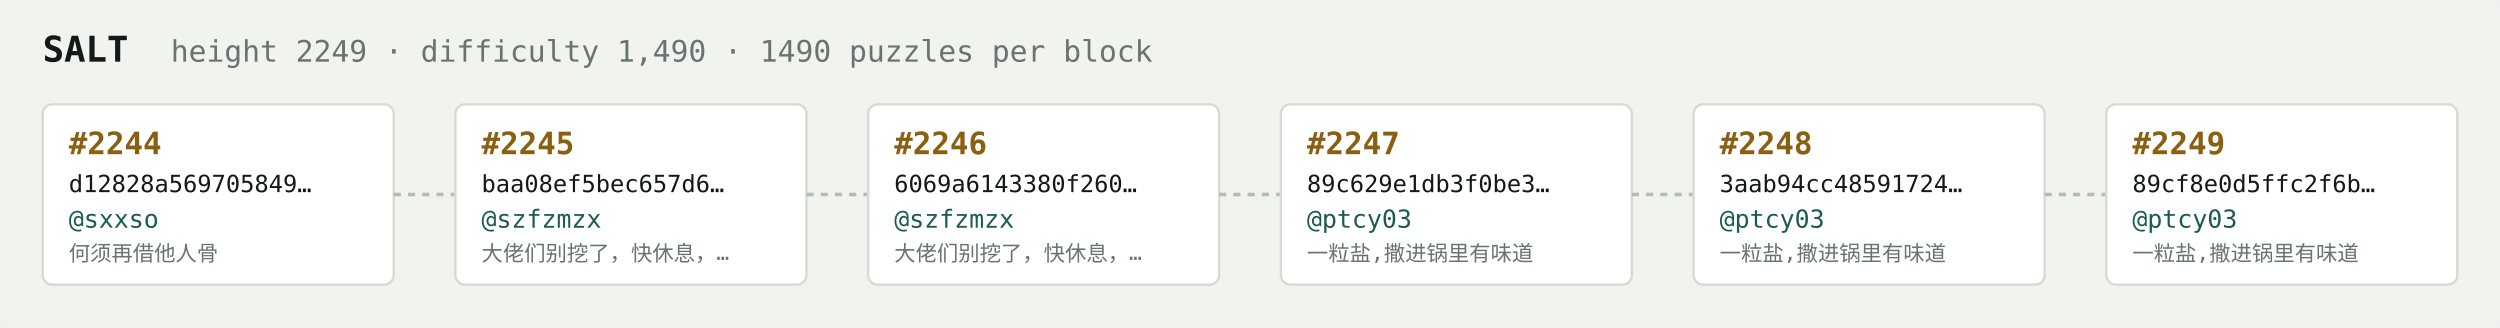
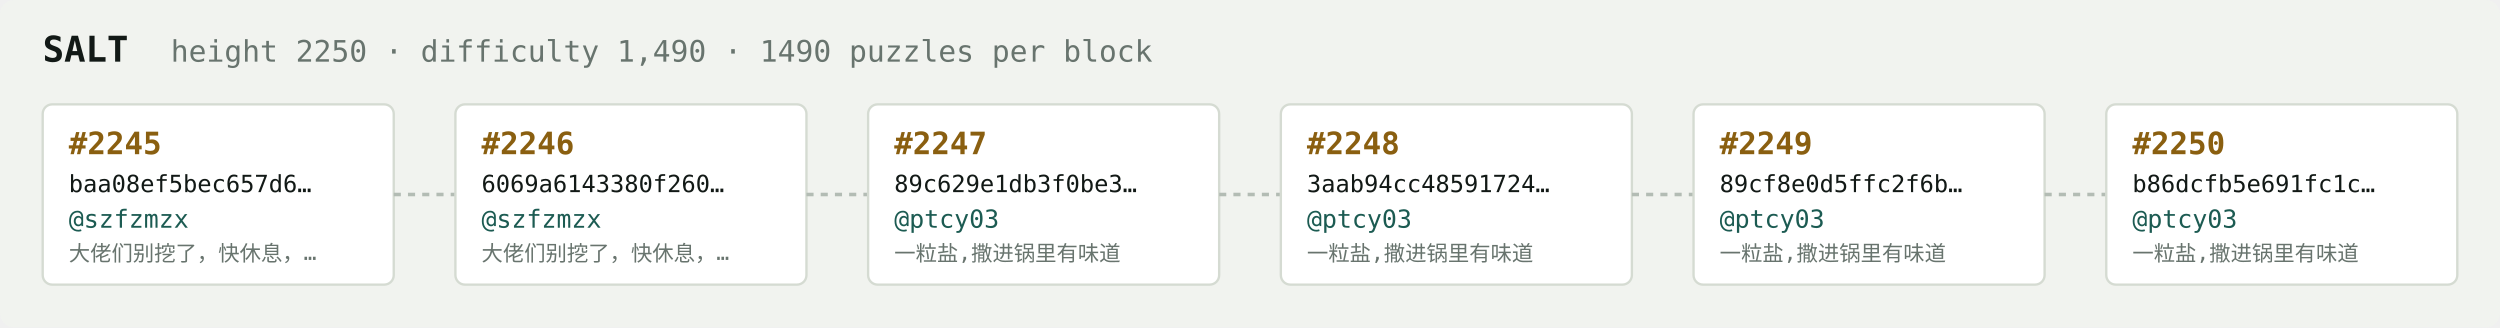
<svg xmlns="http://www.w3.org/2000/svg" width="1054" height="138" viewBox="0 0 1054 138" font-family="ui-monospace,SFMono-Regular,Menlo,monospace">
  <rect fill="#f1f3ef" width="1054" height="138" rx="6" />
  <text x="18" y="26" fill="#121916" font-size="15" font-weight="700">SALT</text>
-   <text x="72" y="26" fill="#68746e" font-size="12.5">height 2249 · difficulty 1,490 · 1490 puzzles per block</text>
+   <text x="72" y="26" fill="#68746e" font-size="12.5">height 2250 · difficulty 1,490 · 1490 puzzles per block</text>
  <rect x="18" y="44" width="148" height="76" rx="4" fill="#ffffff" stroke="#d5dbd2" stroke-width="1" />
-   <text x="29" y="65" fill="#8a5f10" font-size="13" font-weight="700">#2244</text>
-   <text x="29" y="81" fill="#121916" font-size="10">d12828a569705849…</text>
-   <text x="29" y="96" fill="#1c5b52" font-size="10.5">@sxxso</text>
-   <text x="29" y="110" fill="#68746e" font-size="9">何须再借他人骨</text>
+   <text x="29" y="65" fill="#8a5f10" font-size="13" font-weight="700">#2245</text>
+   <text x="29" y="81" fill="#121916" font-size="10">baa08ef5bec657d6…</text>
+   <text x="29" y="96" fill="#1c5b52" font-size="10.5">@szfzmzx</text>
+   <text x="29" y="110" fill="#68746e" font-size="9">大佬们别挖了，快休息，…</text>
  <line x1="166" y1="82.0" x2="192" y2="82.0" stroke="#b3bcb4" stroke-width="1.5" stroke-dasharray="3 3" />
  <rect x="192" y="44" width="148" height="76" rx="4" fill="#ffffff" stroke="#d5dbd2" stroke-width="1" />
-   <text x="203" y="65" fill="#8a5f10" font-size="13" font-weight="700">#2245</text>
-   <text x="203" y="81" fill="#121916" font-size="10">baa08ef5bec657d6…</text>
+   <text x="203" y="65" fill="#8a5f10" font-size="13" font-weight="700">#2246</text>
+   <text x="203" y="81" fill="#121916" font-size="10">6069a6143380f260…</text>
  <text x="203" y="96" fill="#1c5b52" font-size="10.5">@szfzmzx</text>
  <text x="203" y="110" fill="#68746e" font-size="9">大佬们别挖了，快休息，…</text>
  <line x1="340" y1="82.0" x2="366" y2="82.0" stroke="#b3bcb4" stroke-width="1.5" stroke-dasharray="3 3" />
  <rect x="366" y="44" width="148" height="76" rx="4" fill="#ffffff" stroke="#d5dbd2" stroke-width="1" />
-   <text x="377" y="65" fill="#8a5f10" font-size="13" font-weight="700">#2246</text>
-   <text x="377" y="81" fill="#121916" font-size="10">6069a6143380f260…</text>
-   <text x="377" y="96" fill="#1c5b52" font-size="10.5">@szfzmzx</text>
-   <text x="377" y="110" fill="#68746e" font-size="9">大佬们别挖了，快休息，…</text>
+   <text x="377" y="65" fill="#8a5f10" font-size="13" font-weight="700">#2247</text>
+   <text x="377" y="81" fill="#121916" font-size="10">89c629e1db3f0be3…</text>
+   <text x="377" y="96" fill="#1c5b52" font-size="10.5">@ptcy03</text>
+   <text x="377" y="110" fill="#68746e" font-size="9">一粒盐,撒进锅里有味道</text>
  <line x1="514" y1="82.0" x2="540" y2="82.0" stroke="#b3bcb4" stroke-width="1.5" stroke-dasharray="3 3" />
  <rect x="540" y="44" width="148" height="76" rx="4" fill="#ffffff" stroke="#d5dbd2" stroke-width="1" />
-   <text x="551" y="65" fill="#8a5f10" font-size="13" font-weight="700">#2247</text>
-   <text x="551" y="81" fill="#121916" font-size="10">89c629e1db3f0be3…</text>
+   <text x="551" y="65" fill="#8a5f10" font-size="13" font-weight="700">#2248</text>
+   <text x="551" y="81" fill="#121916" font-size="10">3aab94cc48591724…</text>
  <text x="551" y="96" fill="#1c5b52" font-size="10.5">@ptcy03</text>
  <text x="551" y="110" fill="#68746e" font-size="9">一粒盐,撒进锅里有味道</text>
  <line x1="688" y1="82.0" x2="714" y2="82.0" stroke="#b3bcb4" stroke-width="1.5" stroke-dasharray="3 3" />
  <rect x="714" y="44" width="148" height="76" rx="4" fill="#ffffff" stroke="#d5dbd2" stroke-width="1" />
-   <text x="725" y="65" fill="#8a5f10" font-size="13" font-weight="700">#2248</text>
-   <text x="725" y="81" fill="#121916" font-size="10">3aab94cc48591724…</text>
+   <text x="725" y="65" fill="#8a5f10" font-size="13" font-weight="700">#2249</text>
+   <text x="725" y="81" fill="#121916" font-size="10">89cf8e0d5ffc2f6b…</text>
  <text x="725" y="96" fill="#1c5b52" font-size="10.5">@ptcy03</text>
  <text x="725" y="110" fill="#68746e" font-size="9">一粒盐,撒进锅里有味道</text>
  <line x1="862" y1="82.0" x2="888" y2="82.0" stroke="#b3bcb4" stroke-width="1.5" stroke-dasharray="3 3" />
  <rect x="888" y="44" width="148" height="76" rx="4" fill="#ffffff" stroke="#d5dbd2" stroke-width="1" />
-   <text x="899" y="65" fill="#8a5f10" font-size="13" font-weight="700">#2249</text>
-   <text x="899" y="81" fill="#121916" font-size="10">89cf8e0d5ffc2f6b…</text>
+   <text x="899" y="65" fill="#8a5f10" font-size="13" font-weight="700">#2250</text>
+   <text x="899" y="81" fill="#121916" font-size="10">b86dcfb5e691fc1c…</text>
  <text x="899" y="96" fill="#1c5b52" font-size="10.5">@ptcy03</text>
  <text x="899" y="110" fill="#68746e" font-size="9">一粒盐,撒进锅里有味道</text>
</svg>
